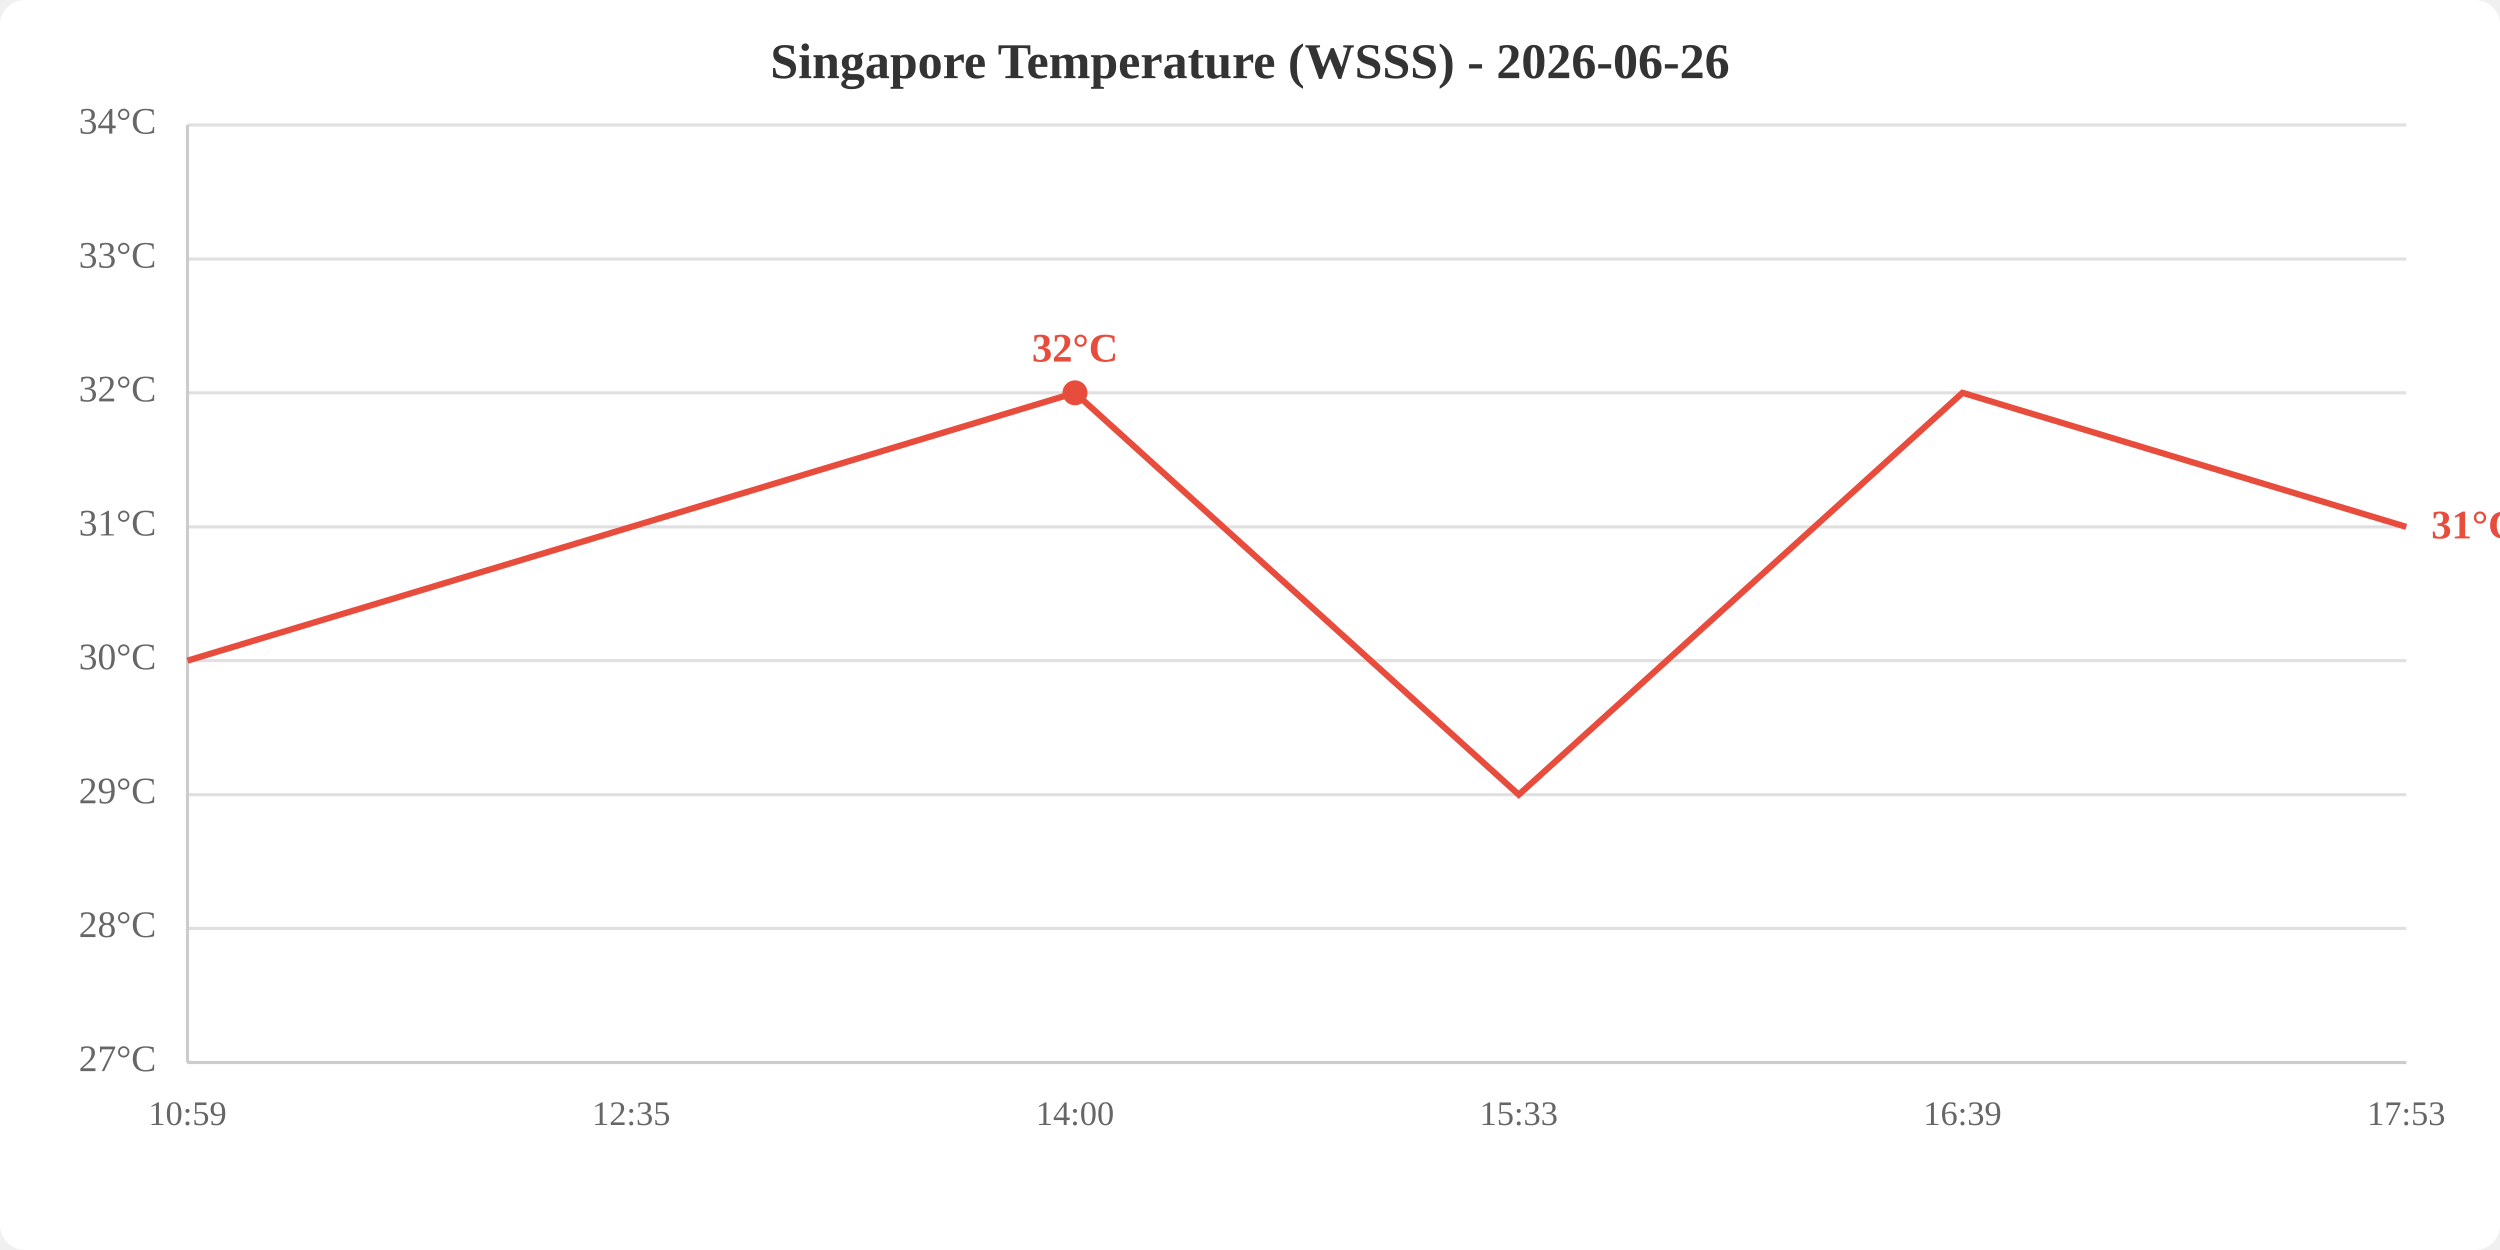
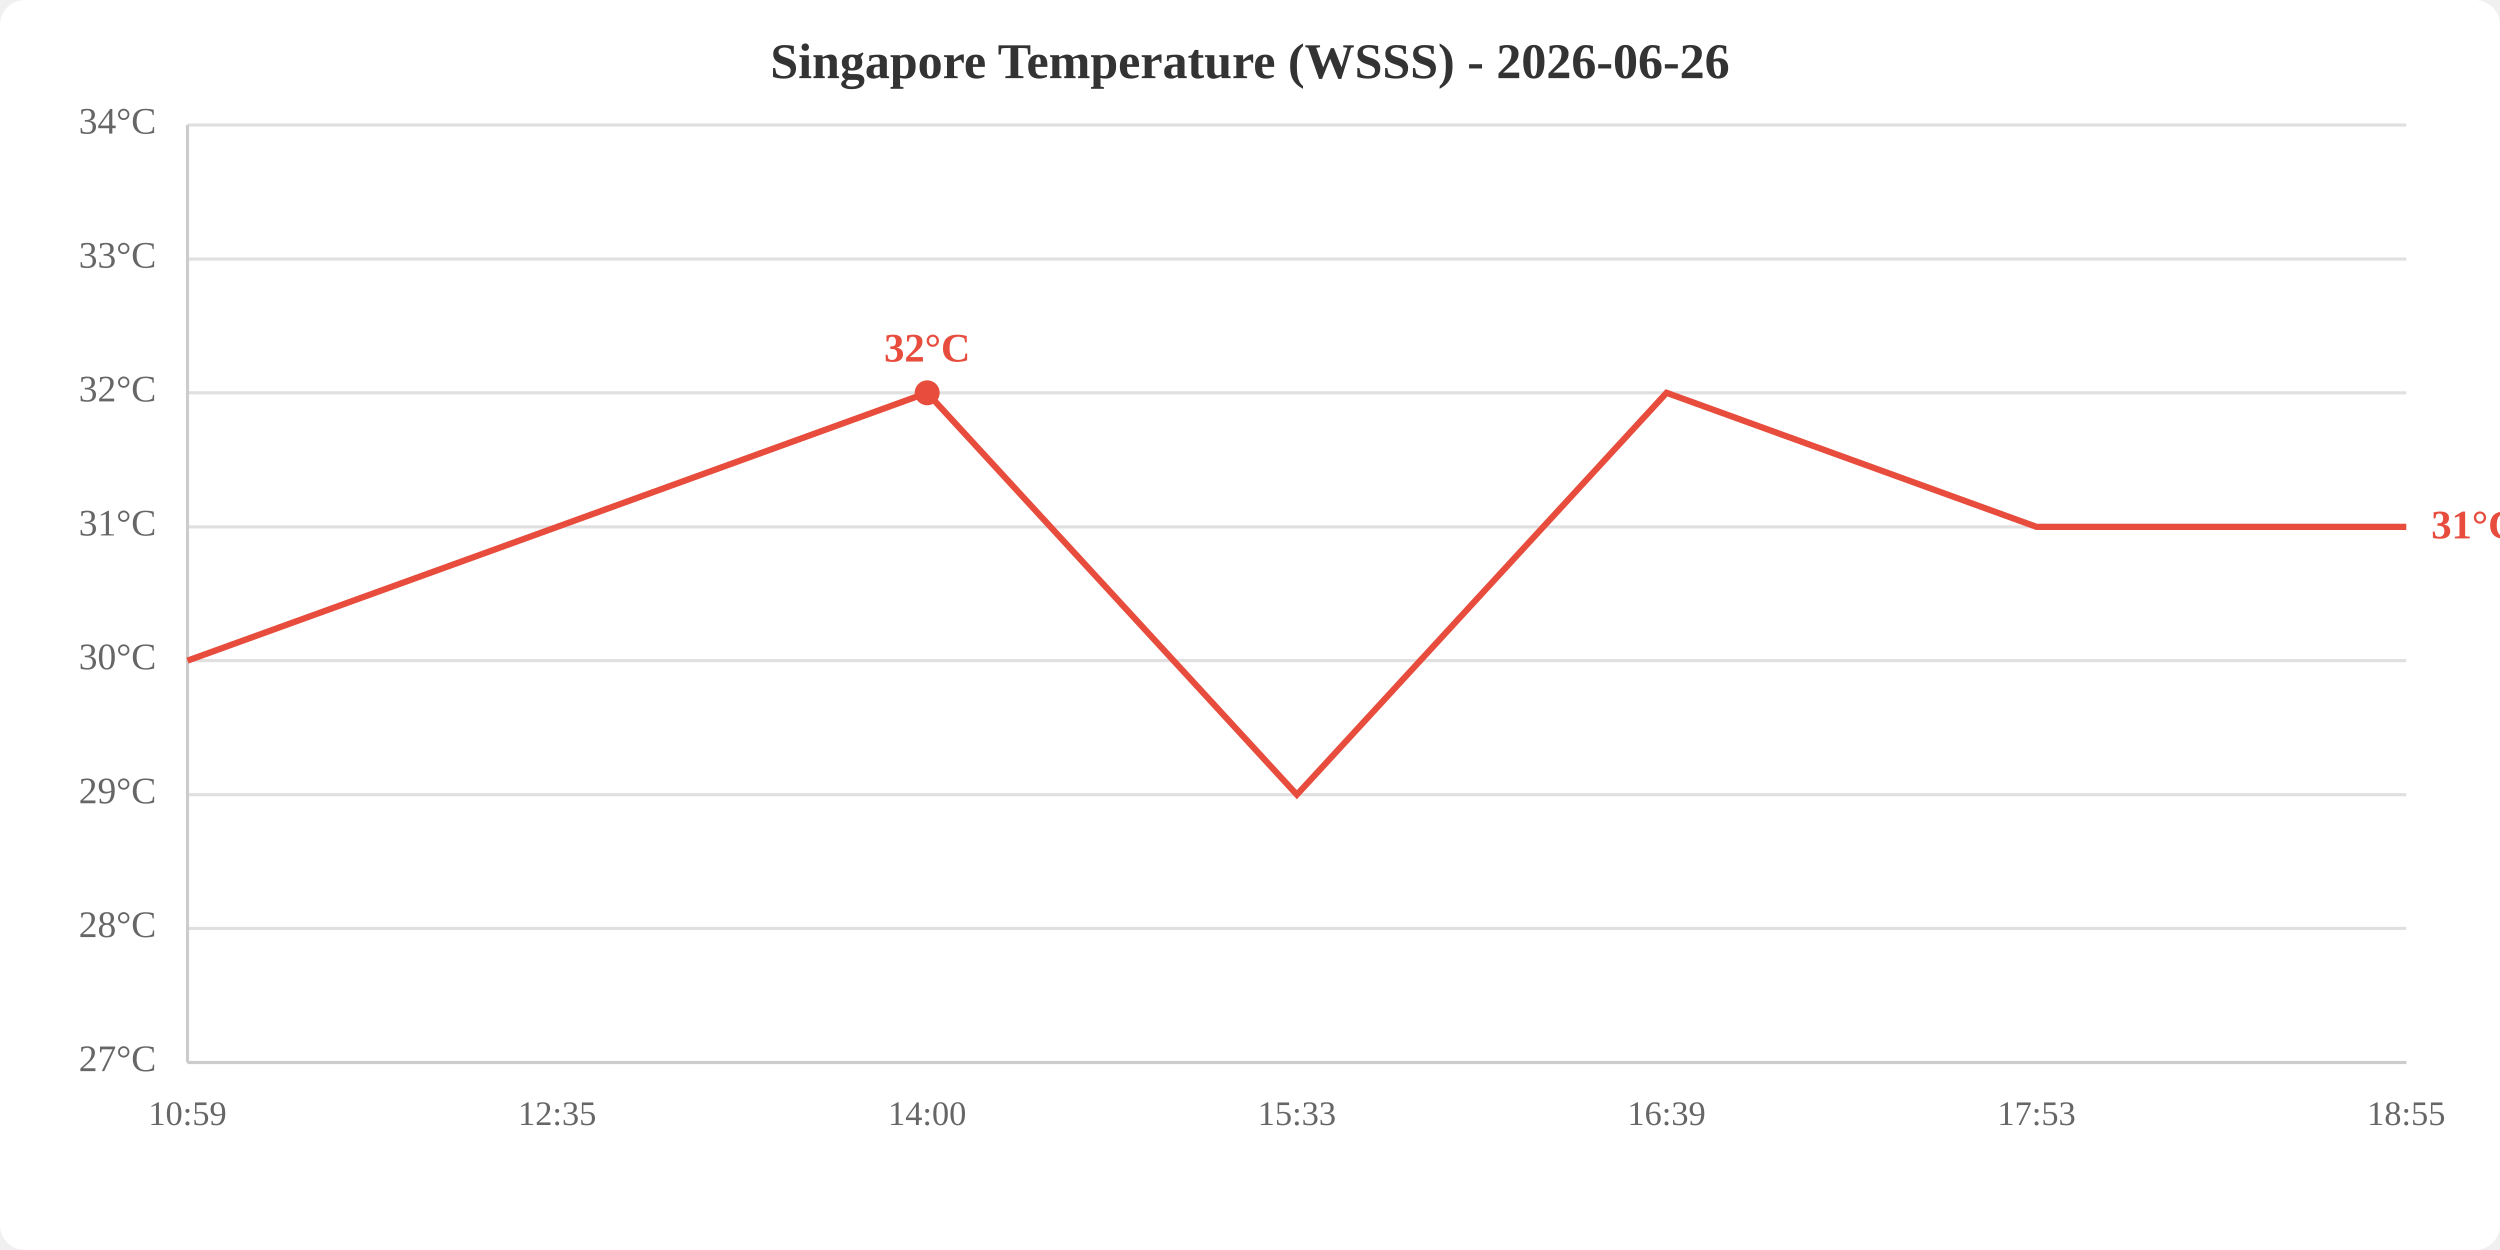
<svg xmlns="http://www.w3.org/2000/svg" viewBox="0 0 800 400" width="800" height="400">
  <rect width="800" height="400" fill="white" rx="8" />
  <text x="400.0" y="25" text-anchor="middle" font-size="16" font-weight="bold" fill="#333">Singapore Temperature (WSSS) - 2026-06-26</text>
  <line x1="60" y1="340.0" x2="770" y2="340.0" stroke="#e0e0e0" stroke-width="1" />
  <line x1="60" y1="297.1" x2="770" y2="297.1" stroke="#e0e0e0" stroke-width="1" />
  <line x1="60" y1="254.3" x2="770" y2="254.3" stroke="#e0e0e0" stroke-width="1" />
  <line x1="60" y1="211.4" x2="770" y2="211.4" stroke="#e0e0e0" stroke-width="1" />
  <line x1="60" y1="168.6" x2="770" y2="168.6" stroke="#e0e0e0" stroke-width="1" />
  <line x1="60" y1="125.7" x2="770" y2="125.7" stroke="#e0e0e0" stroke-width="1" />
  <line x1="60" y1="82.9" x2="770" y2="82.9" stroke="#e0e0e0" stroke-width="1" />
  <line x1="60" y1="40.0" x2="770" y2="40.0" stroke="#e0e0e0" stroke-width="1" />
  <text x="50" y="340.0" text-anchor="end" dominant-baseline="middle" fill="#666" font-size="12">27°C</text>
  <text x="50" y="297.1" text-anchor="end" dominant-baseline="middle" fill="#666" font-size="12">28°C</text>
  <text x="50" y="254.3" text-anchor="end" dominant-baseline="middle" fill="#666" font-size="12">29°C</text>
  <text x="50" y="211.4" text-anchor="end" dominant-baseline="middle" fill="#666" font-size="12">30°C</text>
  <text x="50" y="168.6" text-anchor="end" dominant-baseline="middle" fill="#666" font-size="12">31°C</text>
  <text x="50" y="125.7" text-anchor="end" dominant-baseline="middle" fill="#666" font-size="12">32°C</text>
  <text x="50" y="82.9" text-anchor="end" dominant-baseline="middle" fill="#666" font-size="12">33°C</text>
  <text x="50" y="40.0" text-anchor="end" dominant-baseline="middle" fill="#666" font-size="12">34°C</text>
  <text x="60.0" y="360" text-anchor="middle" fill="#666" font-size="11">10:59</text>
-   <text x="202.0" y="360" text-anchor="middle" fill="#666" font-size="11">12:35</text>
-   <text x="344.0" y="360" text-anchor="middle" fill="#666" font-size="11">14:00</text>
-   <text x="486.0" y="360" text-anchor="middle" fill="#666" font-size="11">15:33</text>
-   <text x="628.0" y="360" text-anchor="middle" fill="#666" font-size="11">16:39</text>
-   <text x="770.0" y="360" text-anchor="middle" fill="#666" font-size="11">17:53</text>
+   <text x="178.3" y="360" text-anchor="middle" fill="#666" font-size="11">12:35</text>
+   <text x="296.7" y="360" text-anchor="middle" fill="#666" font-size="11">14:00</text>
+   <text x="415.0" y="360" text-anchor="middle" fill="#666" font-size="11">15:33</text>
+   <text x="533.3" y="360" text-anchor="middle" fill="#666" font-size="11">16:39</text>
+   <text x="651.7" y="360" text-anchor="middle" fill="#666" font-size="11">17:53</text>
+   <text x="770.0" y="360" text-anchor="middle" fill="#666" font-size="11">18:55</text>
  <line x1="60" y1="40" x2="60" y2="340" stroke="#ccc" stroke-width="1" />
  <line x1="60" y1="340" x2="770" y2="340" stroke="#ccc" stroke-width="1" />
-   <polyline points="60.0,211.4 202.0,168.6 344.0,125.7 486.0,254.3 628.0,125.7 770.0,168.6" fill="none" stroke="#e74c3c" stroke-width="2" />
-   <circle cx="344.0" cy="125.7" r="4" fill="#e74c3c" />
-   <text x="344.0" y="115.7" text-anchor="middle" fill="#e74c3c" font-size="13" font-weight="bold">32°C</text>
+   <polyline points="60.0,211.4 178.3,168.6 296.7,125.7 415.0,254.3 533.3,125.7 651.7,168.6 770.0,168.6" fill="none" stroke="#e74c3c" stroke-width="2" />
+   <circle cx="296.7" cy="125.7" r="4" fill="#e74c3c" />
+   <text x="296.7" y="115.7" text-anchor="middle" fill="#e74c3c" font-size="13" font-weight="bold">32°C</text>
  <text x="778.0" y="168.6" fill="#e74c3c" font-size="13" font-weight="bold" dominant-baseline="middle">31°C</text>
</svg>
